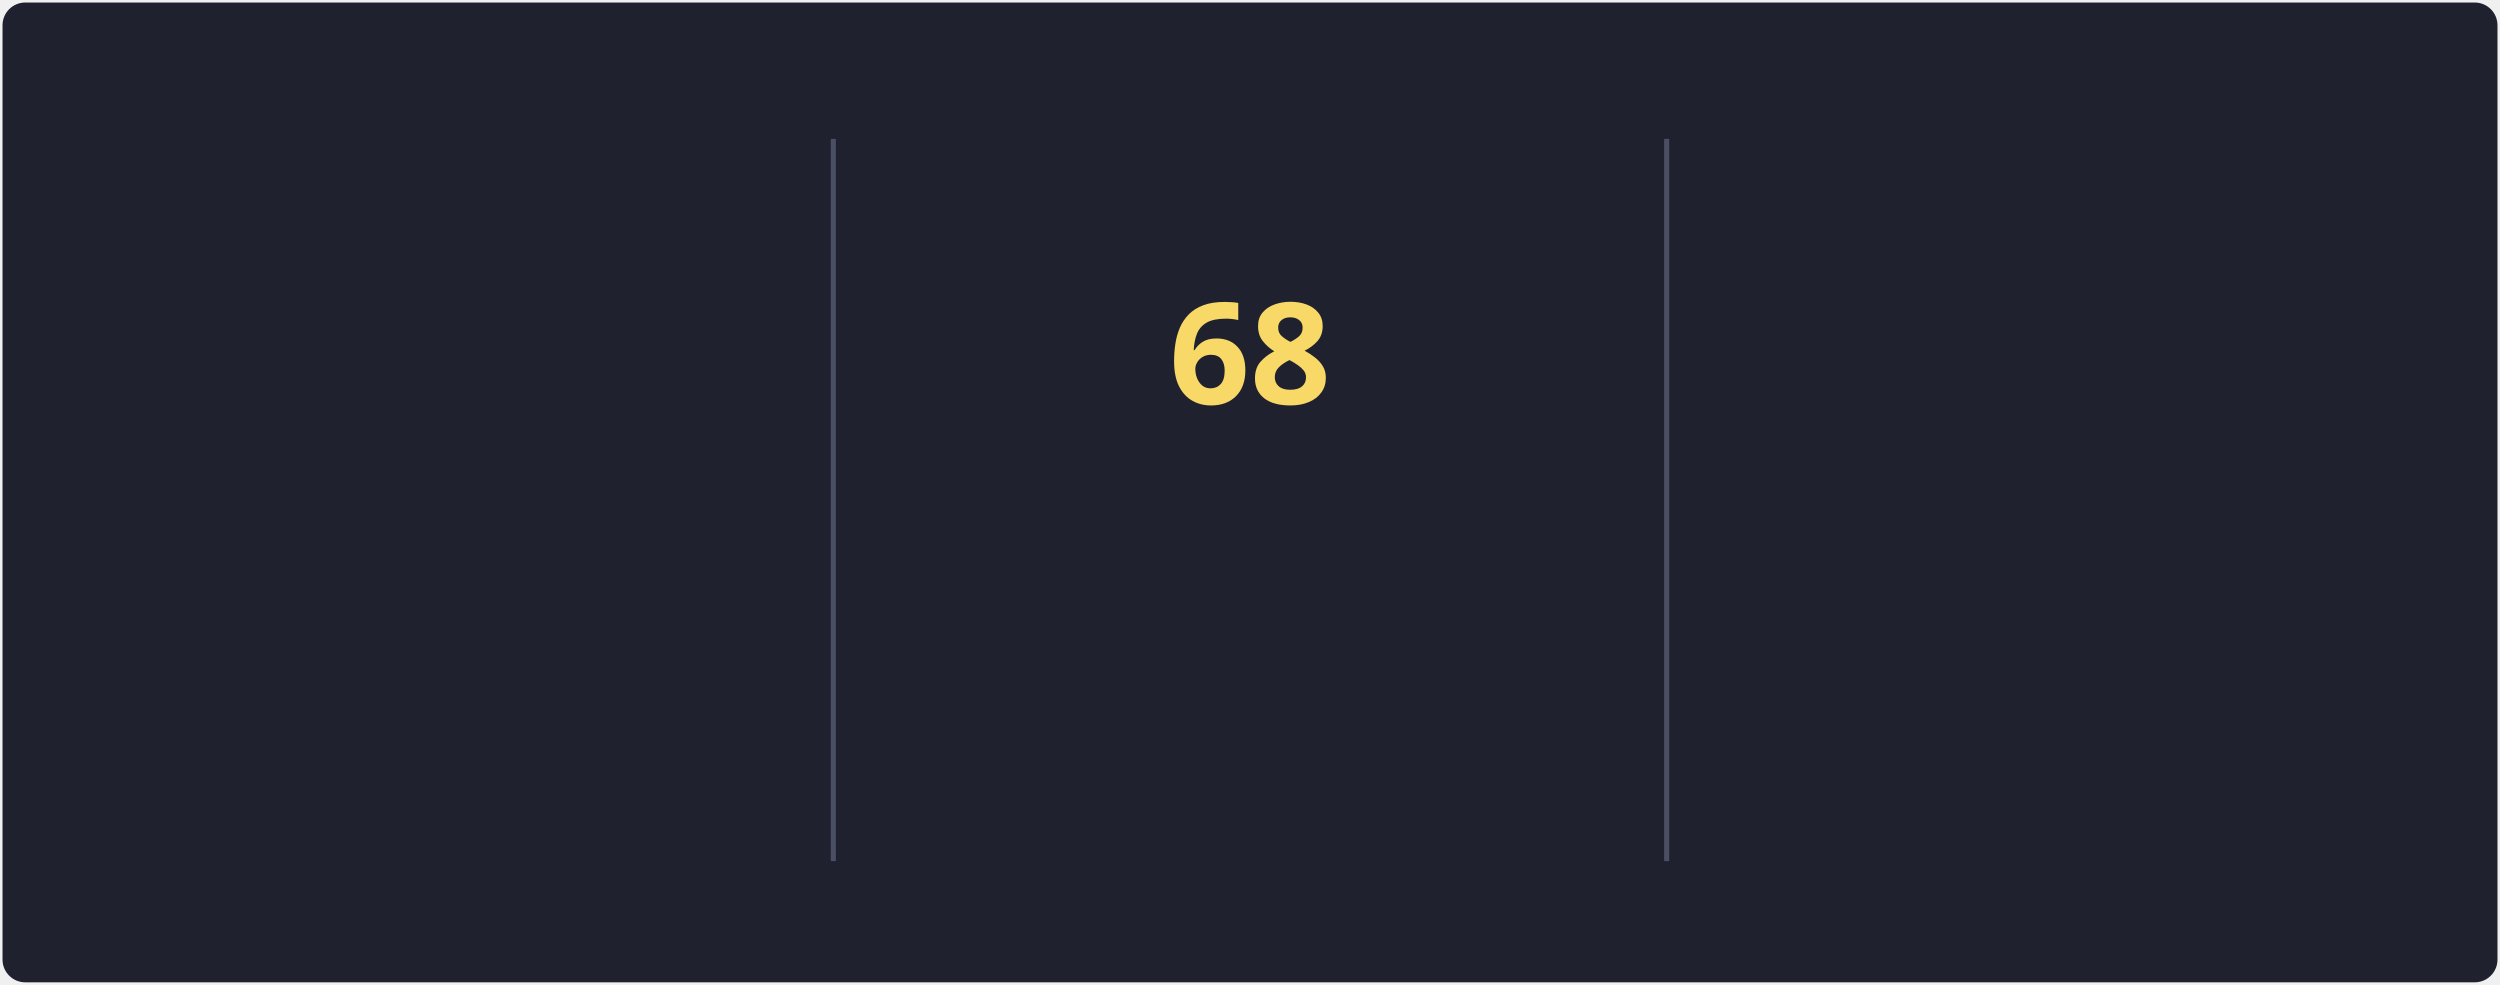
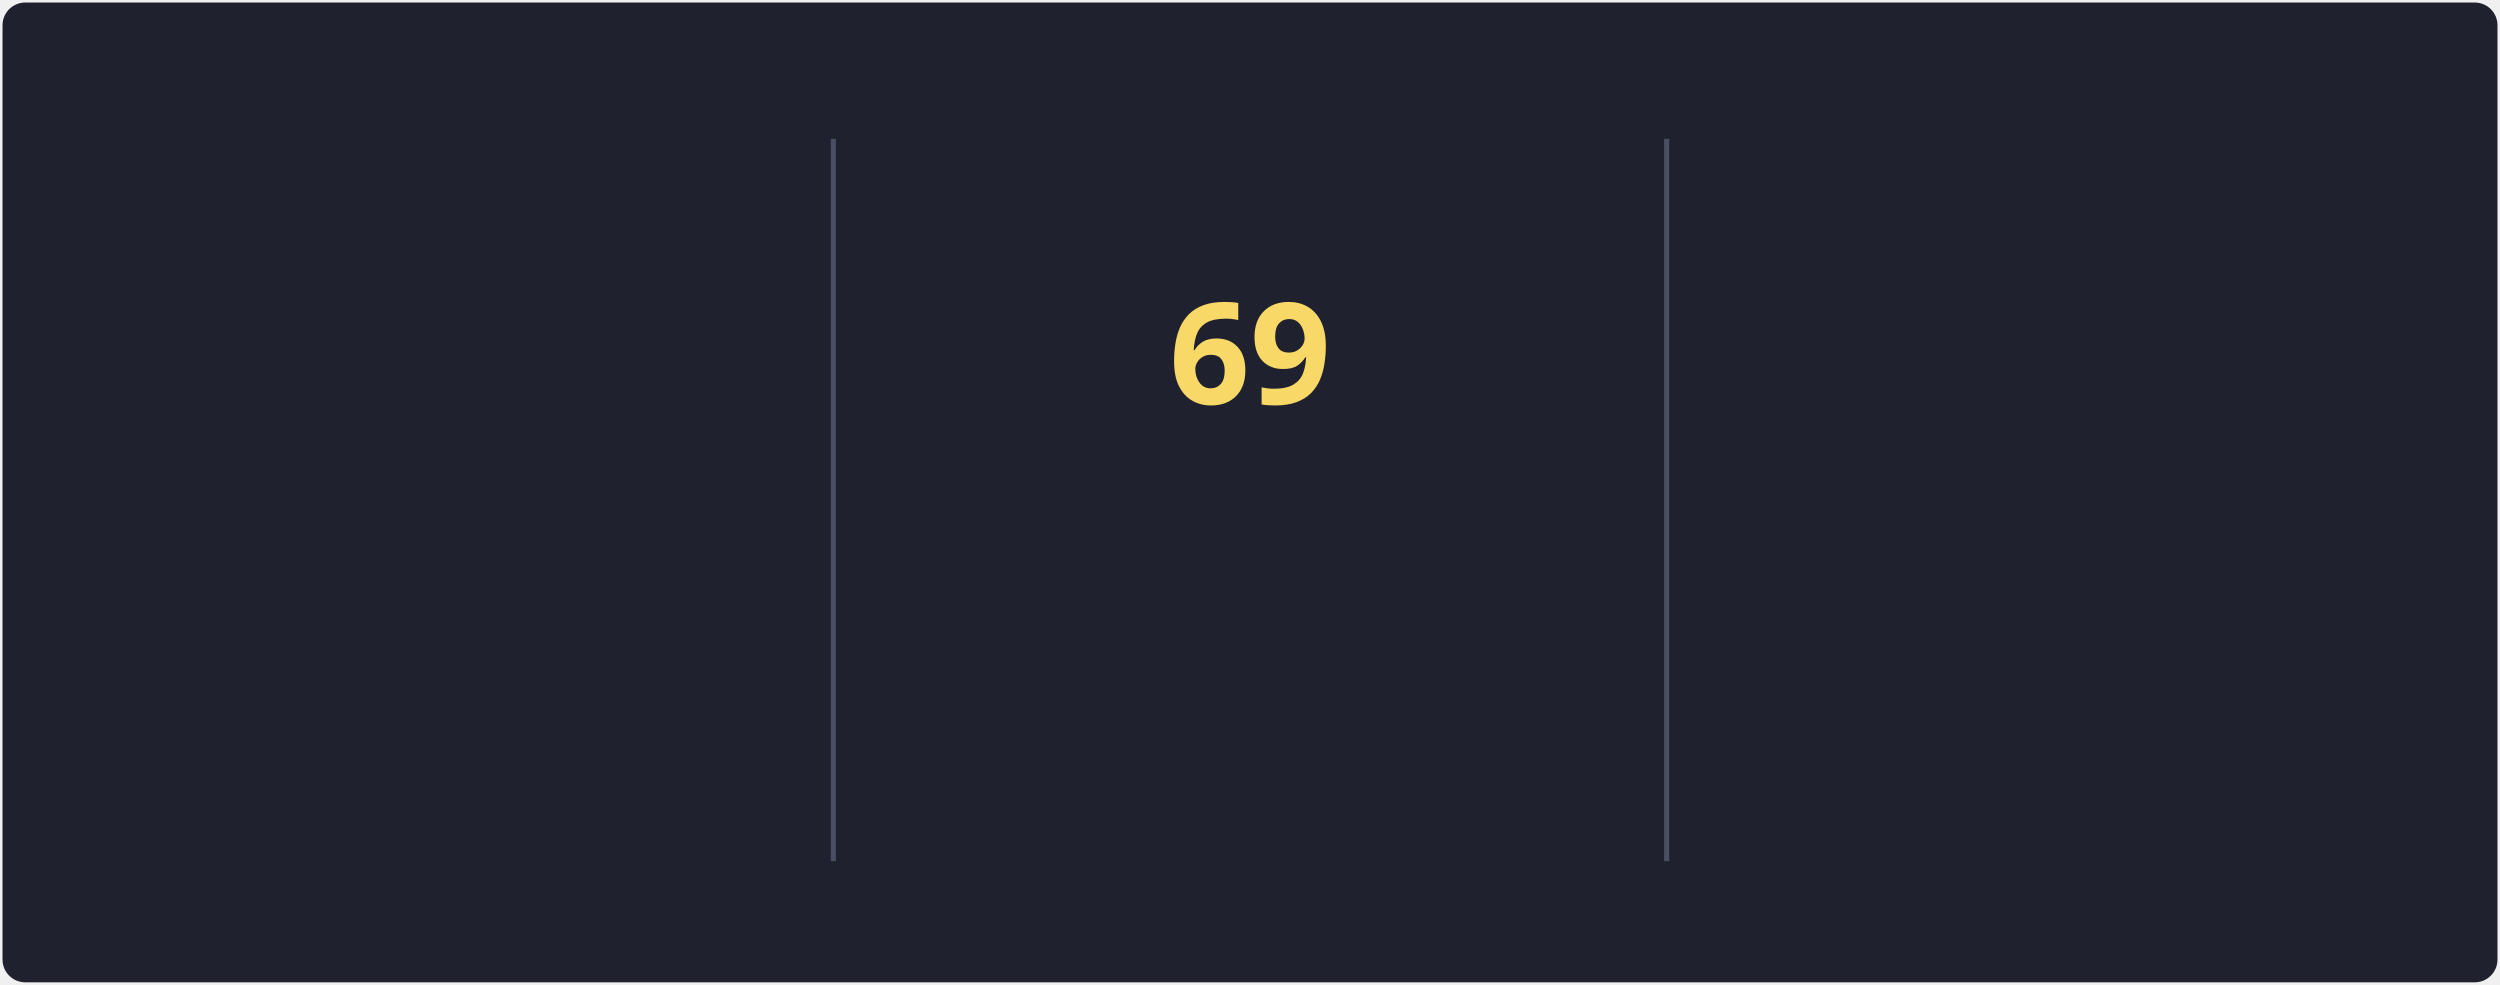
<svg xmlns="http://www.w3.org/2000/svg" style="isolation: isolate" viewBox="0 0 495 195" width="495px" height="195px" direction="ltr">
  <style>
            @keyframes currstreak {
                0% { font-size: 3px; opacity: 0.2; }
                80% { font-size: 34px; opacity: 1; }
                100% { font-size: 28px; opacity: 1; }
            }
            @keyframes fadein {
                0% { opacity: 0; }
                100% { opacity: 1; }
            }
        </style>
  <defs>
    <clipPath id="outer_rectangle">
      <rect width="495" height="195" rx="4.5" />
    </clipPath>
    <mask id="mask_out_ring_behind_fire">
      <rect width="495" height="195" fill="white" />
      <ellipse id="mask-ellipse" cx="247.5" cy="32" rx="13" ry="18" fill="black" />
    </mask>
  </defs>
  <g clip-path="url(#outer_rectangle)">
    <g style="isolation: isolate">
      <rect stroke="#000000" stroke-opacity="0" fill="#1F222E" rx="4.5" x="0.5" y="0.5" width="494" height="194" />
    </g>
    <g style="isolation: isolate">
      <line x1="165" y1="28" x2="165" y2="170" vector-effect="non-scaling-stroke" stroke-width="1" stroke="#4A4F64" stroke-linejoin="miter" stroke-linecap="square" stroke-miterlimit="3" />
      <line x1="330" y1="28" x2="330" y2="170" vector-effect="non-scaling-stroke" stroke-width="1" stroke="#4A4F64" stroke-linejoin="miter" stroke-linecap="square" stroke-miterlimit="3" />
    </g>
    <g style="isolation: isolate">
      <g transform="translate(82.5, 48)">
        <text x="0" y="32" stroke-width="0" text-anchor="middle" fill="#F8D866" stroke="none" font-family="&quot;Segoe UI&quot;, Ubuntu, sans-serif" font-weight="700" font-size="28px" font-style="normal" style="opacity: 0; animation: fadein 0.5s linear forwards 0.6s">
-                         85.1K
+                         85.3K
                    </text>
      </g>
      <g transform="translate(82.5, 84)">
        <text x="0" y="32" stroke-width="0" text-anchor="middle" fill="#F85D7F" stroke="none" font-family="&quot;Segoe UI&quot;, Ubuntu, sans-serif" font-weight="400" font-size="14px" font-style="normal" style="opacity: 0; animation: fadein 0.5s linear forwards 0.7s">
                        Total Contributions
                    </text>
      </g>
      <g transform="translate(82.5, 114)">
        <text x="0" y="32" stroke-width="0" text-anchor="middle" fill="#9CA2B8" stroke="none" font-family="&quot;Segoe UI&quot;, Ubuntu, sans-serif" font-weight="400" font-size="12px" font-style="normal" style="opacity: 0; animation: fadein 0.5s linear forwards 0.8s">
                        Oct 10, 2012 - Present
                    </text>
      </g>
    </g>
    <g style="isolation: isolate">
      <g transform="translate(247.5, 108)">
        <text x="0" y="32" stroke-width="0" text-anchor="middle" fill="#F85D7F" stroke="none" font-family="&quot;Segoe UI&quot;, Ubuntu, sans-serif" font-weight="700" font-size="14px" font-style="normal" style="opacity: 0; animation: fadein 0.5s linear forwards 0.9s">
                        Current Streak
                    </text>
      </g>
      <g transform="translate(247.5, 145)">
        <text x="0" y="21" stroke-width="0" text-anchor="middle" fill="#9CA2B8" stroke="none" font-family="&quot;Segoe UI&quot;, Ubuntu, sans-serif" font-weight="400" font-size="12px" font-style="normal" style="opacity: 0; animation: fadein 0.5s linear forwards 0.9s">
-                         May 27 - Aug 2
+                         May 27 - Aug 3
                    </text>
      </g>
      <g mask="url(#mask_out_ring_behind_fire)">
        <circle cx="247.5" cy="71" r="40" fill="none" stroke="#FC9867" stroke-width="5" style="opacity: 0; animation: fadein 0.5s linear forwards 0.4s" />
      </g>
      <g transform="translate(247.5, 19.5)" stroke-opacity="0" style="opacity: 0; animation: fadein 0.5s linear forwards 0.6s">
        <path d="M -12 -0.5 L 15 -0.5 L 15 23.5 L -12 23.5 L -12 -0.5 Z" fill="none" />
        <path d="M 1.5 0.67 C 1.5 0.67 2.24 3.32 2.24 5.47 C 2.24 7.53 0.89 9.2 -1.17 9.2 C -3.23 9.2 -4.79 7.53 -4.79 5.47 L -4.76 5.11 C -6.78 7.51 -8 10.62 -8 13.99 C -8 18.41 -4.42 22 0 22 C 4.42 22 8 18.41 8 13.99 C 8 8.6 5.41 3.79 1.5 0.67 Z M -0.29 19 C -2.07 19 -3.51 17.6 -3.51 15.86 C -3.51 14.24 -2.46 13.1 -0.7 12.74 C 1.07 12.38 2.9 11.53 3.92 10.16 C 4.31 11.45 4.51 12.81 4.51 14.2 C 4.51 16.85 2.36 19 -0.29 19 Z" fill="#FC9867" stroke-opacity="0" />
      </g>
      <g transform="translate(247.5, 48)">
        <text x="0" y="32" stroke-width="0" text-anchor="middle" fill="#F8D866" stroke="none" font-family="&quot;Segoe UI&quot;, Ubuntu, sans-serif" font-weight="700" font-size="28px" font-style="normal" style="animation: currstreak 0.6s linear forwards">
-                         68
+                         69
                    </text>
      </g>
    </g>
    <g style="isolation: isolate">
      <g transform="translate(412.5, 48)">
        <text x="0" y="32" stroke-width="0" text-anchor="middle" fill="#F8D866" stroke="none" font-family="&quot;Segoe UI&quot;, Ubuntu, sans-serif" font-weight="700" font-size="28px" font-style="normal" style="opacity: 0; animation: fadein 0.5s linear forwards 1.2s">
-                         68
+                         69
                    </text>
      </g>
      <g transform="translate(412.5, 84)">
        <text x="0" y="32" stroke-width="0" text-anchor="middle" fill="#F85D7F" stroke="none" font-family="&quot;Segoe UI&quot;, Ubuntu, sans-serif" font-weight="400" font-size="14px" font-style="normal" style="opacity: 0; animation: fadein 0.5s linear forwards 1.3s">
                        Longest Streak
                    </text>
      </g>
      <g transform="translate(412.5, 114)">
        <text x="0" y="32" stroke-width="0" text-anchor="middle" fill="#9CA2B8" stroke="none" font-family="&quot;Segoe UI&quot;, Ubuntu, sans-serif" font-weight="400" font-size="12px" font-style="normal" style="opacity: 0; animation: fadein 0.5s linear forwards 1.4s">
-                         May 27 - Aug 2
+                         May 27 - Aug 3
                    </text>
      </g>
    </g>
  </g>
</svg>
